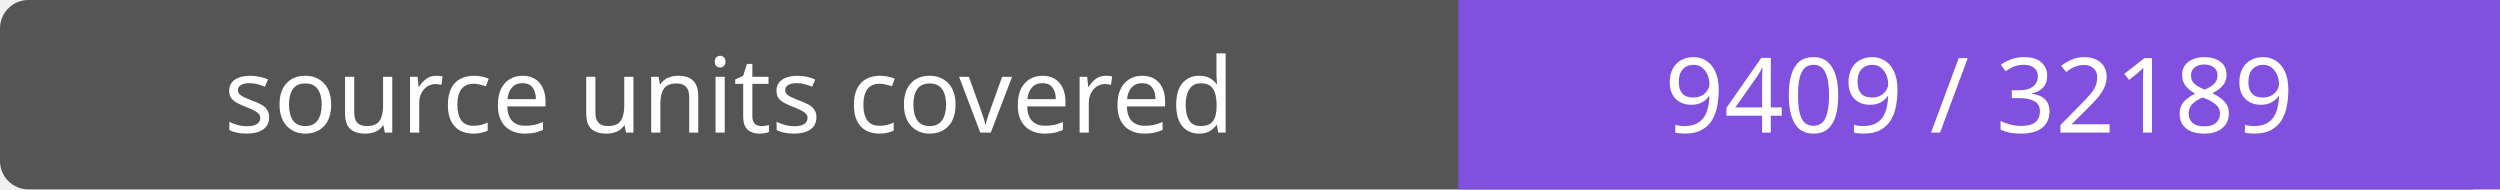
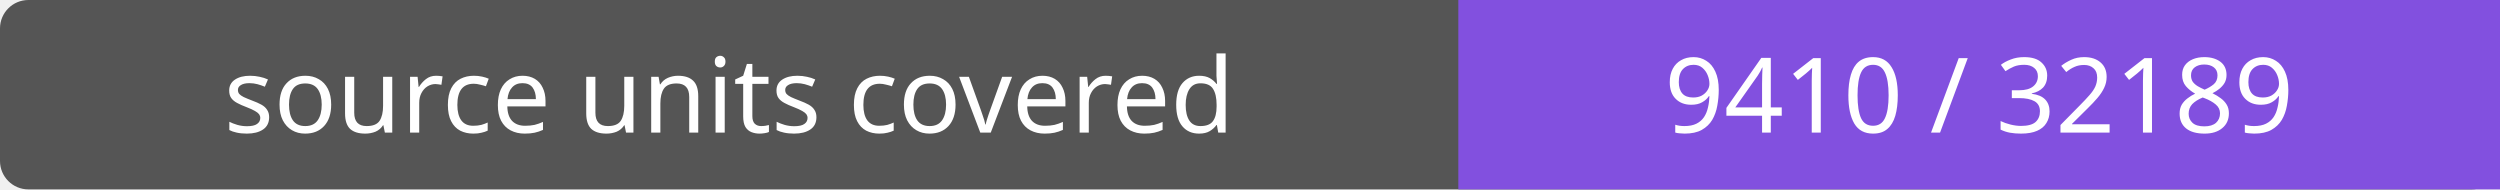
- <svg xmlns="http://www.w3.org/2000/svg" width="264" height="20" role="img" aria-label="source units covered: 9409 / 32189">
+ <svg xmlns="http://www.w3.org/2000/svg" width="264" height="20" role="img" aria-label="source units covered: 9410 / 32189">
  <rect width="264" height="20" rx="3" fill="#555" />
  <path fill="#8250df" d="M154 0h110v20H154z" />
  <g fill="#fff" text-anchor="middle" font-family="Verdana,sans-serif" font-size="11">
    <text x="77.0" y="14">source units covered</text>
-     <text x="209.0" y="14">9409 / 32189</text>
+     <text x="209.0" y="14">9410 / 32189</text>
  </g>
</svg>
